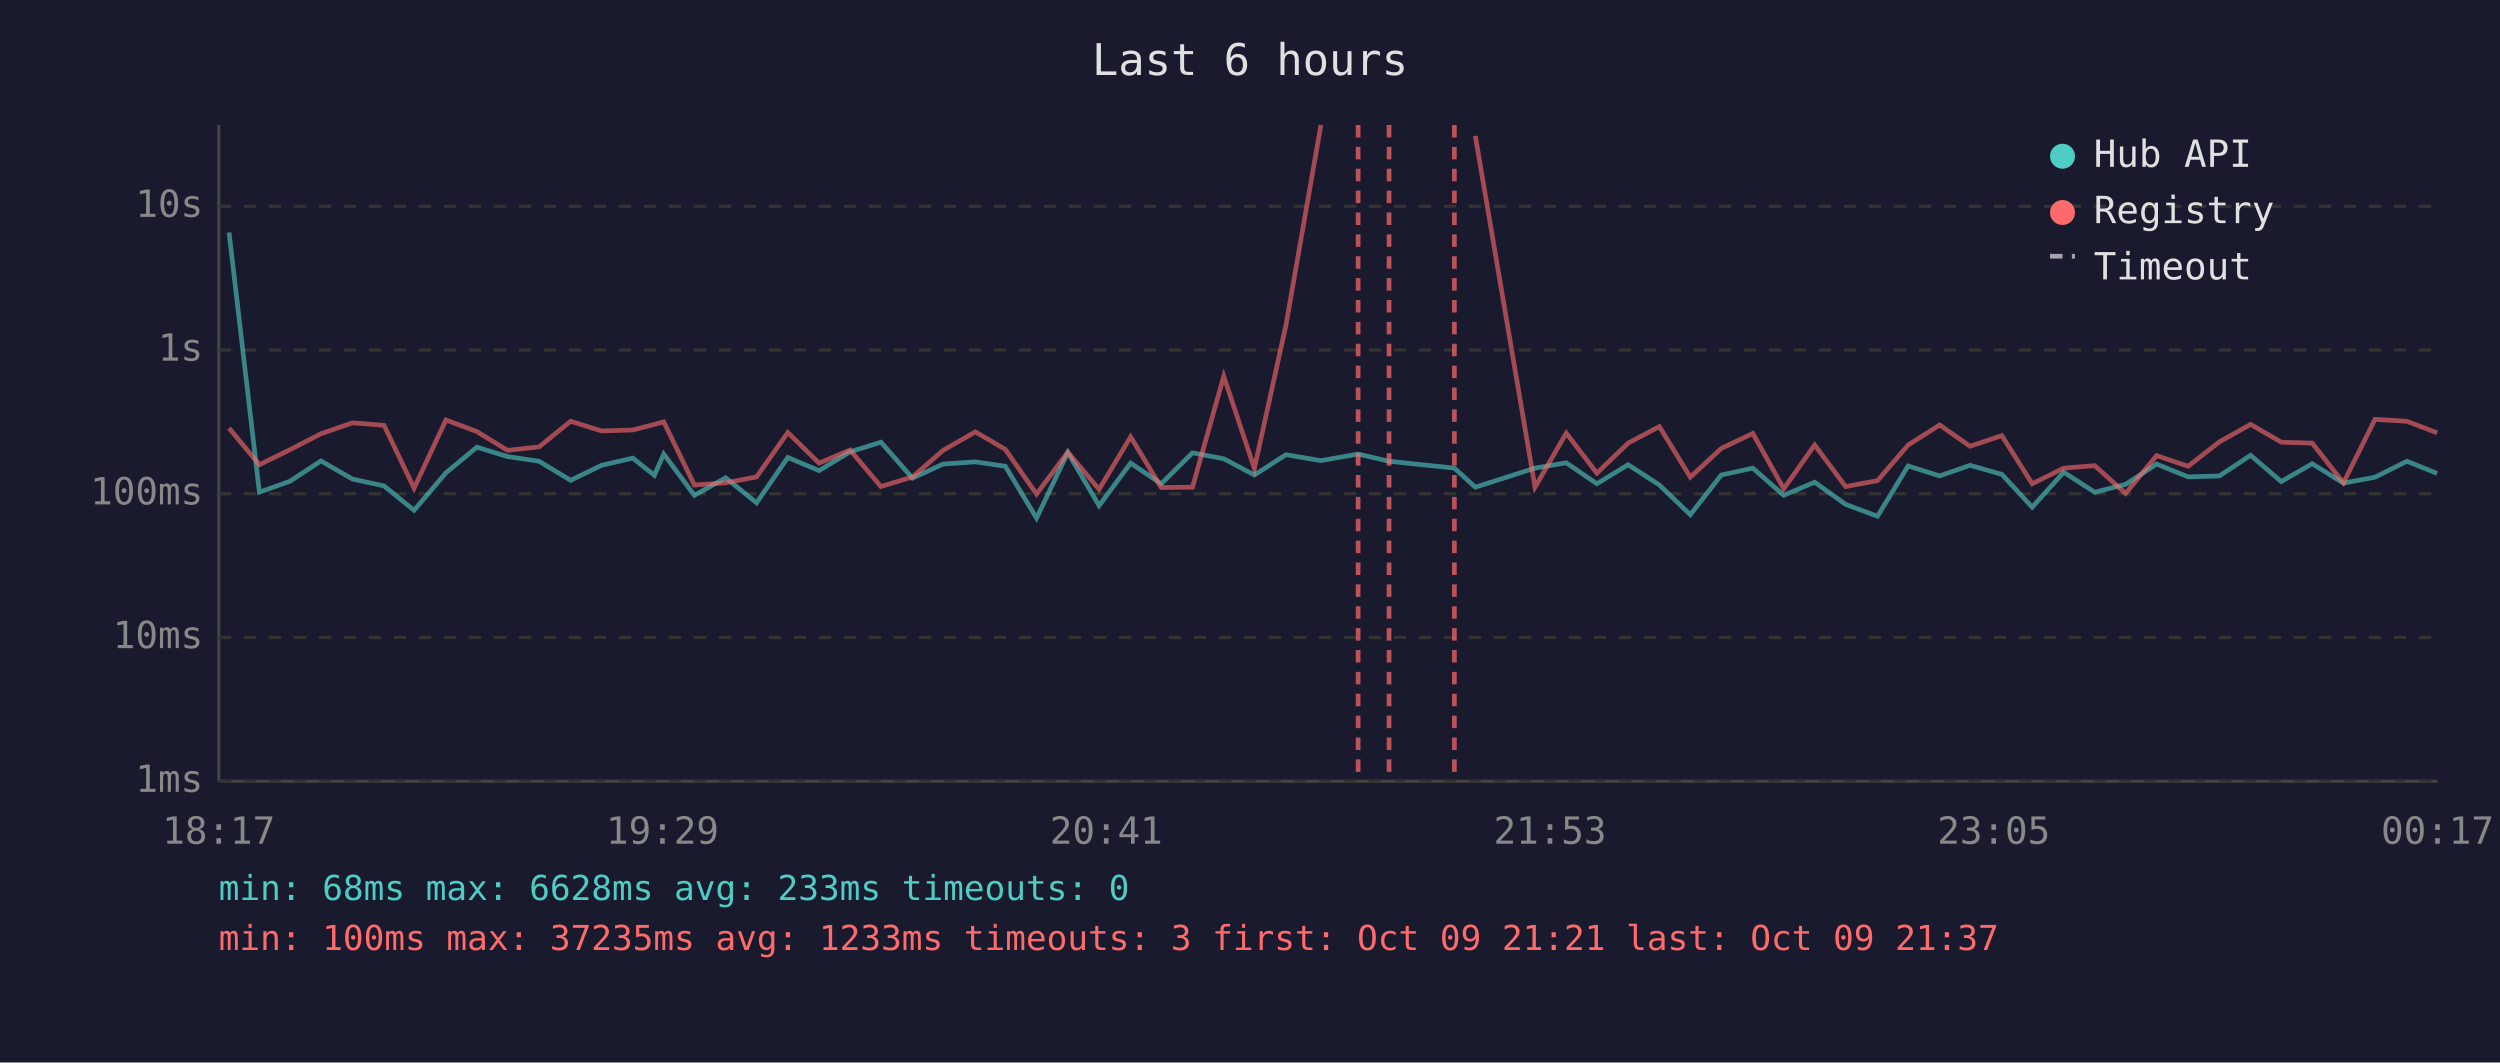
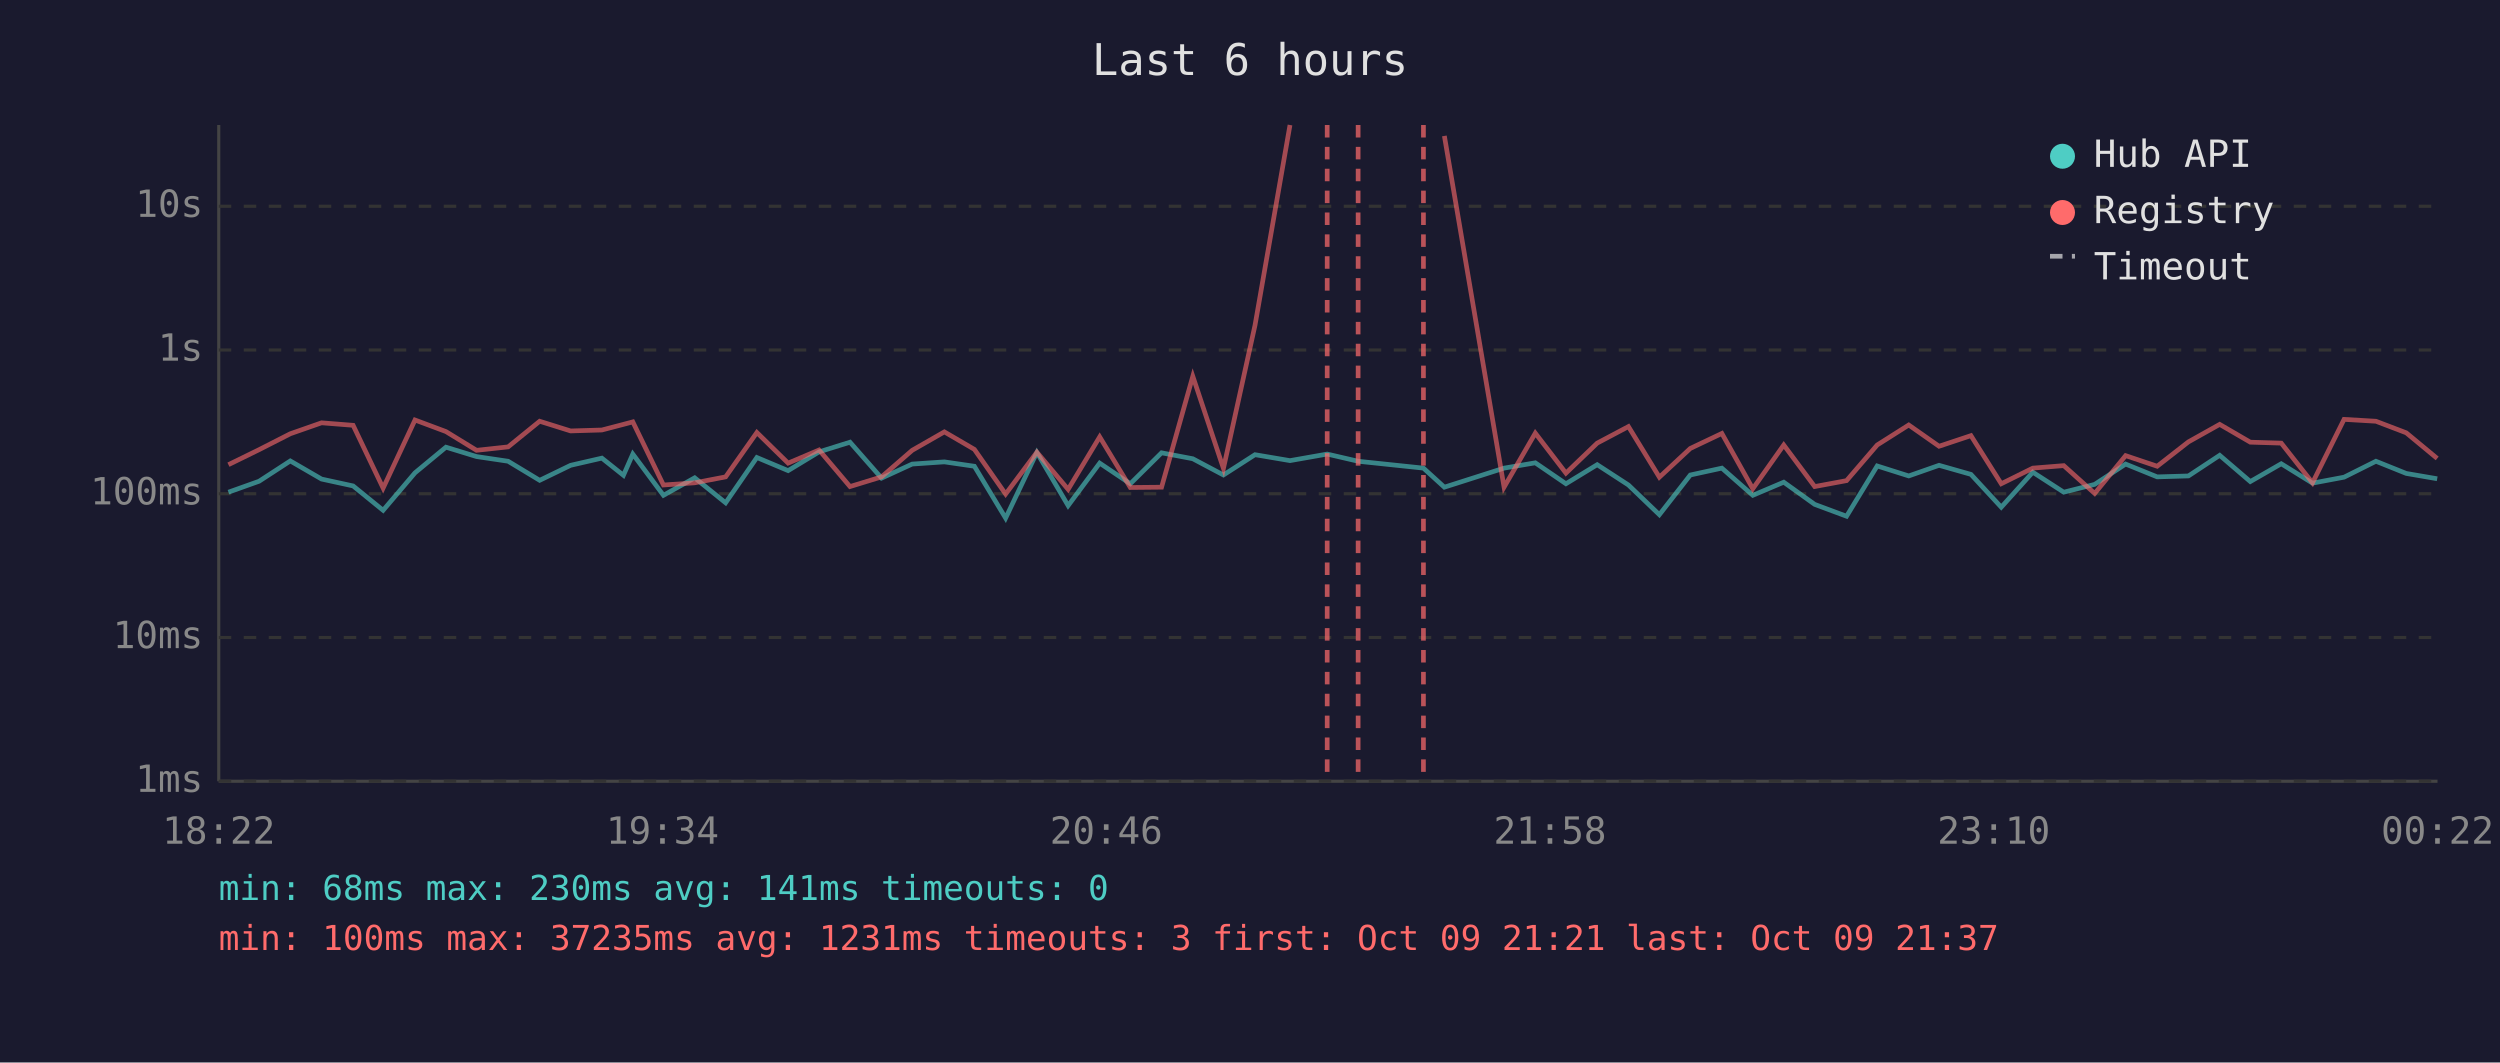
<svg xmlns="http://www.w3.org/2000/svg" viewBox="0 0 800 340" font-family="monospace" font-size="12">
  <rect width="800" height="340" fill="#1a1a2e" />
  <text x="400" y="24" fill="#e0e0e0" font-size="14" text-anchor="middle">Last 6 hours</text>
  <line x1="70" y1="40" x2="70" y2="250" stroke="#444" stroke-width="1" />
  <line x1="70" y1="250" x2="780" y2="250" stroke="#444" stroke-width="1" />
  <line x1="70" y1="250" x2="780" y2="250" stroke="#333" stroke-width="1" stroke-dasharray="4" />
  <text x="65" y="250" fill="#888" text-anchor="end" dominant-baseline="middle">1ms</text>
  <line x1="70" y1="204" x2="780" y2="204" stroke="#333" stroke-width="1" stroke-dasharray="4" />
  <text x="65" y="204" fill="#888" text-anchor="end" dominant-baseline="middle">10ms</text>
  <line x1="70" y1="158" x2="780" y2="158" stroke="#333" stroke-width="1" stroke-dasharray="4" />
  <text x="65" y="158" fill="#888" text-anchor="end" dominant-baseline="middle">100ms</text>
  <line x1="70" y1="112" x2="780" y2="112" stroke="#333" stroke-width="1" stroke-dasharray="4" />
  <text x="65" y="112" fill="#888" text-anchor="end" dominant-baseline="middle">1s</text>
  <line x1="70" y1="66" x2="780" y2="66" stroke="#333" stroke-width="1" stroke-dasharray="4" />
  <text x="65" y="66" fill="#888" text-anchor="end" dominant-baseline="middle">10s</text>
-   <text x="70" y="270" fill="#888" text-anchor="middle">18:17</text>
-   <text x="212" y="270" fill="#888" text-anchor="middle">19:29</text>
-   <text x="354" y="270" fill="#888" text-anchor="middle">20:41</text>
-   <text x="496" y="270" fill="#888" text-anchor="middle">21:53</text>
-   <text x="638" y="270" fill="#888" text-anchor="middle">23:05</text>
-   <text x="780" y="270" fill="#888" text-anchor="middle">00:17</text>
-   <polyline points="73.3,74.4 83.0,157.5 92.8,154.0 102.7,147.5 112.8,153.3 122.9,155.5 132.5,163.3 142.7,151.3 152.6,143.1 162.4,146.1 172.5,147.6 182.6,153.7 192.5,148.9 202.5,146.6 209.4,152.1 212.4,145.3 222.2,158.5 232.2,152.9 242.1,160.9 252.1,146.4 262.1,150.6 272.0,144.6 281.9,141.5 292.0,153.0 301.8,148.5 312.1,147.8 321.7,149.2 331.7,165.8 341.7,144.8 351.7,161.8 361.8,148.2 371.6,154.8 381.6,144.9 391.6,146.8 401.4,152.0 411.5,145.5 422.7,147.4 434.6,145.3 444.5,147.6 465.4,149.8 472.1,155.9 491.2,149.8 501.2,148.1 511.0,154.8 521.0,148.7 531.0,155.2 540.9,164.7 550.8,152.0 560.9,149.8 570.8,158.5 580.7,154.3 590.6,161.4 600.8,165.2 610.6,149.1 620.7,152.3 630.4,148.9 640.6,151.8 650.3,162.3 660.4,151.1 670.3,157.5 680.2,155.0 690.1,148.5 700.2,152.6 710.2,152.3 720.2,145.7 730.0,154.1 739.9,148.4 749.9,154.6 760.0,152.7 770.2,147.6 779.9,151.5" fill="none" stroke="#4ecdc4" stroke-width="1.5" opacity="0.6" />
-   <polyline points="73.3,137.0 83.0,148.7 92.8,143.9 102.7,138.8 112.8,135.3 122.9,136.1 132.5,156.2 142.7,134.4 152.6,138.1 162.4,144.1 172.5,143.0 182.6,134.8 192.5,137.9 202.5,137.6 209.4,135.8 212.4,135.0 222.2,155.2 232.2,154.5 242.1,152.6 252.1,138.4 262.1,148.2 272.0,144.0 281.9,155.7 292.0,152.6 301.8,144.1 312.1,138.2 321.7,143.8 331.7,158.1 341.7,144.7 351.7,156.6 361.8,139.8 371.6,156.0 381.6,155.9 391.6,120.4 401.4,149.9 411.5,104.1 422.7,40.0" fill="none" stroke="#ff6b6b" stroke-width="1.5" opacity="0.6" />
-   <polyline points="472.1,43.5 491.2,155.9 501.2,138.6 511.0,151.4 521.0,141.8 531.0,136.5 540.9,152.7 550.8,143.5 560.9,138.7 570.8,156.4 580.7,142.4 590.6,155.7 600.8,153.8 610.6,142.4 620.7,136.0 630.4,142.8 640.6,139.4 650.3,154.8 660.4,149.8 670.3,149.0 680.2,157.9 690.1,145.8 700.2,149.2 710.2,141.4 720.2,135.8 730.0,141.5 739.9,141.8 749.9,154.5 760.0,134.2 770.2,134.8 779.9,138.5" fill="none" stroke="#ff6b6b" stroke-width="1.5" opacity="0.6" />
+   <text x="70" y="270" fill="#888" text-anchor="middle">18:22</text>
+   <text x="212" y="270" fill="#888" text-anchor="middle">19:34</text>
+   <text x="354" y="270" fill="#888" text-anchor="middle">20:46</text>
+   <text x="496" y="270" fill="#888" text-anchor="middle">21:58</text>
+   <text x="638" y="270" fill="#888" text-anchor="middle">23:10</text>
+   <text x="780" y="270" fill="#888" text-anchor="middle">00:22</text>
+   <polyline points="73.1,157.5 82.9,154.0 92.9,147.5 102.9,153.3 113.0,155.5 122.6,163.3 132.8,151.3 142.7,143.1 152.5,146.1 162.6,147.6 172.7,153.7 182.6,148.9 192.6,146.6 199.5,152.1 202.5,145.3 212.3,158.5 222.3,152.9 232.2,160.9 242.2,146.4 252.2,150.6 262.1,144.6 272.0,141.5 282.1,153.0 291.9,148.5 302.2,147.8 311.8,149.2 321.8,165.8 331.8,144.8 341.8,161.8 351.9,148.2 361.7,154.8 371.7,144.9 381.7,146.8 391.5,152.0 401.6,145.5 412.8,147.4 424.7,145.3 434.6,147.6 455.5,149.8 462.2,155.9 481.3,149.8 491.3,148.1 501.1,154.8 511.1,148.7 521.1,155.2 531.0,164.7 540.9,152.0 551.0,149.8 560.9,158.5 570.8,154.3 580.7,161.4 590.9,165.2 600.7,149.1 610.8,152.3 620.5,148.9 630.7,151.8 640.4,162.3 650.5,151.1 660.4,157.5 670.3,155.0 680.2,148.5 690.3,152.6 700.3,152.3 710.3,145.7 720.1,154.1 730.0,148.4 740.0,154.6 750.1,152.7 760.3,147.6 770.0,151.5 779.9,153.2" fill="none" stroke="#4ecdc4" stroke-width="1.5" opacity="0.6" />
+   <polyline points="73.1,148.7 82.9,143.9 92.9,138.8 102.9,135.3 113.0,136.1 122.6,156.2 132.8,134.4 142.7,138.1 152.5,144.1 162.6,143.0 172.7,134.8 182.6,137.9 192.6,137.6 199.5,135.8 202.5,135.0 212.3,155.2 222.3,154.5 232.2,152.6 242.2,138.4 252.2,148.2 262.1,144.0 272.0,155.7 282.1,152.6 291.9,144.1 302.2,138.2 311.8,143.8 321.8,158.1 331.8,144.7 341.8,156.6 351.9,139.8 361.7,156.0 371.7,155.9 381.7,120.4 391.5,149.9 401.6,104.1 412.8,40.0" fill="none" stroke="#ff6b6b" stroke-width="1.5" opacity="0.6" />
+   <polyline points="462.2,43.5 481.3,155.9 491.3,138.6 501.1,151.4 511.1,141.8 521.1,136.5 531.0,152.7 540.9,143.5 551.0,138.7 560.9,156.4 570.8,142.4 580.7,155.7 590.9,153.8 600.7,142.4 610.8,136.0 620.5,142.8 630.7,139.4 640.4,154.8 650.5,149.8 660.4,149.0 670.3,157.9 680.2,145.8 690.3,149.2 700.3,141.4 710.3,135.8 720.1,141.5 730.0,141.8 740.0,154.5 750.1,134.2 760.3,134.8 770.0,138.5 779.9,146.7" fill="none" stroke="#ff6b6b" stroke-width="1.5" opacity="0.6" />
+   <line x1="424.7" y1="40" x2="424.7" y2="250" stroke="#ff6b6b" stroke-width="1.5" stroke-dasharray="4,3" opacity="0.7" />
  <line x1="434.6" y1="40" x2="434.6" y2="250" stroke="#ff6b6b" stroke-width="1.5" stroke-dasharray="4,3" opacity="0.7" />
-   <line x1="444.5" y1="40" x2="444.5" y2="250" stroke="#ff6b6b" stroke-width="1.5" stroke-dasharray="4,3" opacity="0.7" />
-   <line x1="465.4" y1="40" x2="465.4" y2="250" stroke="#ff6b6b" stroke-width="1.5" stroke-dasharray="4,3" opacity="0.7" />
+   <line x1="455.5" y1="40" x2="455.5" y2="250" stroke="#ff6b6b" stroke-width="1.5" stroke-dasharray="4,3" opacity="0.7" />
  <circle cx="660" cy="50" r="4" fill="#4ecdc4" />
  <text x="670" y="50" fill="#e0e0e0" dominant-baseline="middle">Hub API</text>
  <circle cx="660" cy="68" r="4" fill="#ff6b6b" />
  <text x="670" y="68" fill="#e0e0e0" dominant-baseline="middle">Registry</text>
  <line x1="656" y1="82" x2="664" y2="82" stroke="#e0e0e0" stroke-width="1.5" stroke-dasharray="4,3" opacity="0.7" />
  <text x="670" y="86" fill="#e0e0e0" dominant-baseline="middle">Timeout</text>
-   <text x="70" y="288" fill="#4ecdc4" font-size="11">min: 68ms  max: 6628ms  avg: 233ms  timeouts: 0</text>
-   <text x="70" y="304" fill="#ff6b6b" font-size="11">min: 100ms  max: 37235ms  avg: 1233ms  timeouts: 3  first: Oct 09 21:21  last: Oct 09 21:37</text>
+   <text x="70" y="288" fill="#4ecdc4" font-size="11">min: 68ms  max: 230ms  avg: 141ms  timeouts: 0</text>
+   <text x="70" y="304" fill="#ff6b6b" font-size="11">min: 100ms  max: 37235ms  avg: 1231ms  timeouts: 3  first: Oct 09 21:21  last: Oct 09 21:37</text>
</svg>
